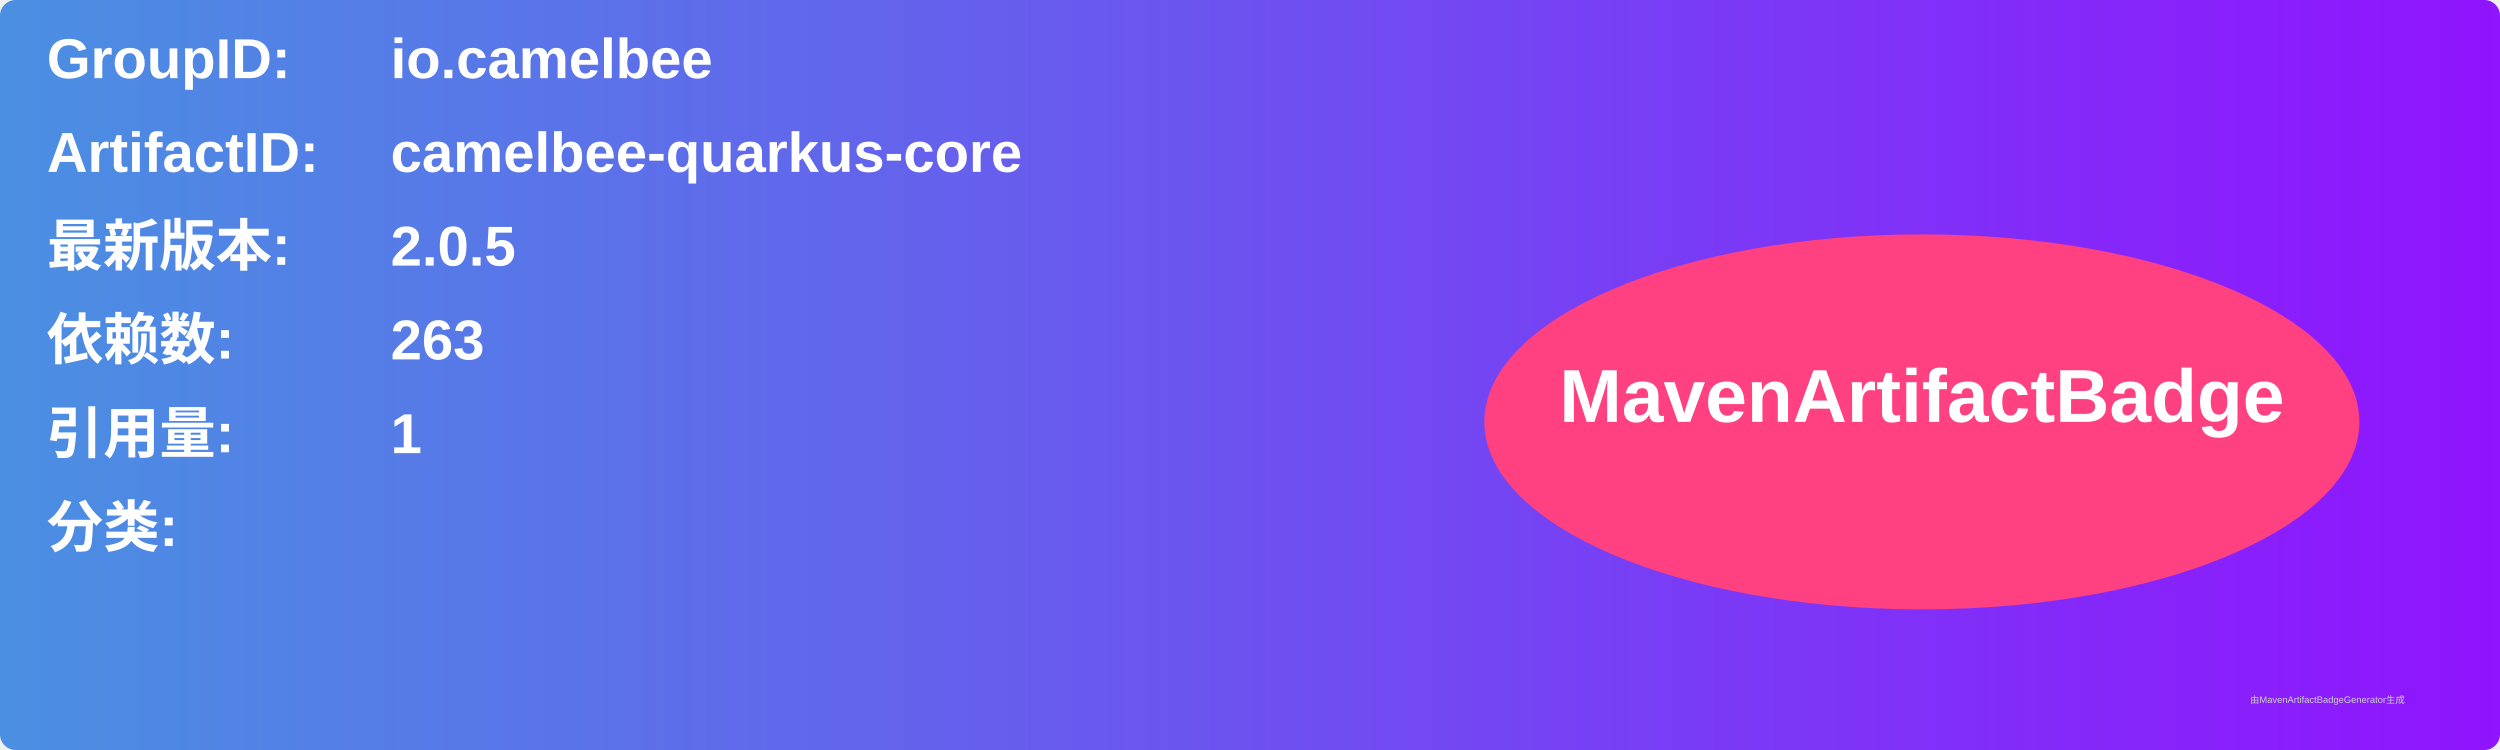
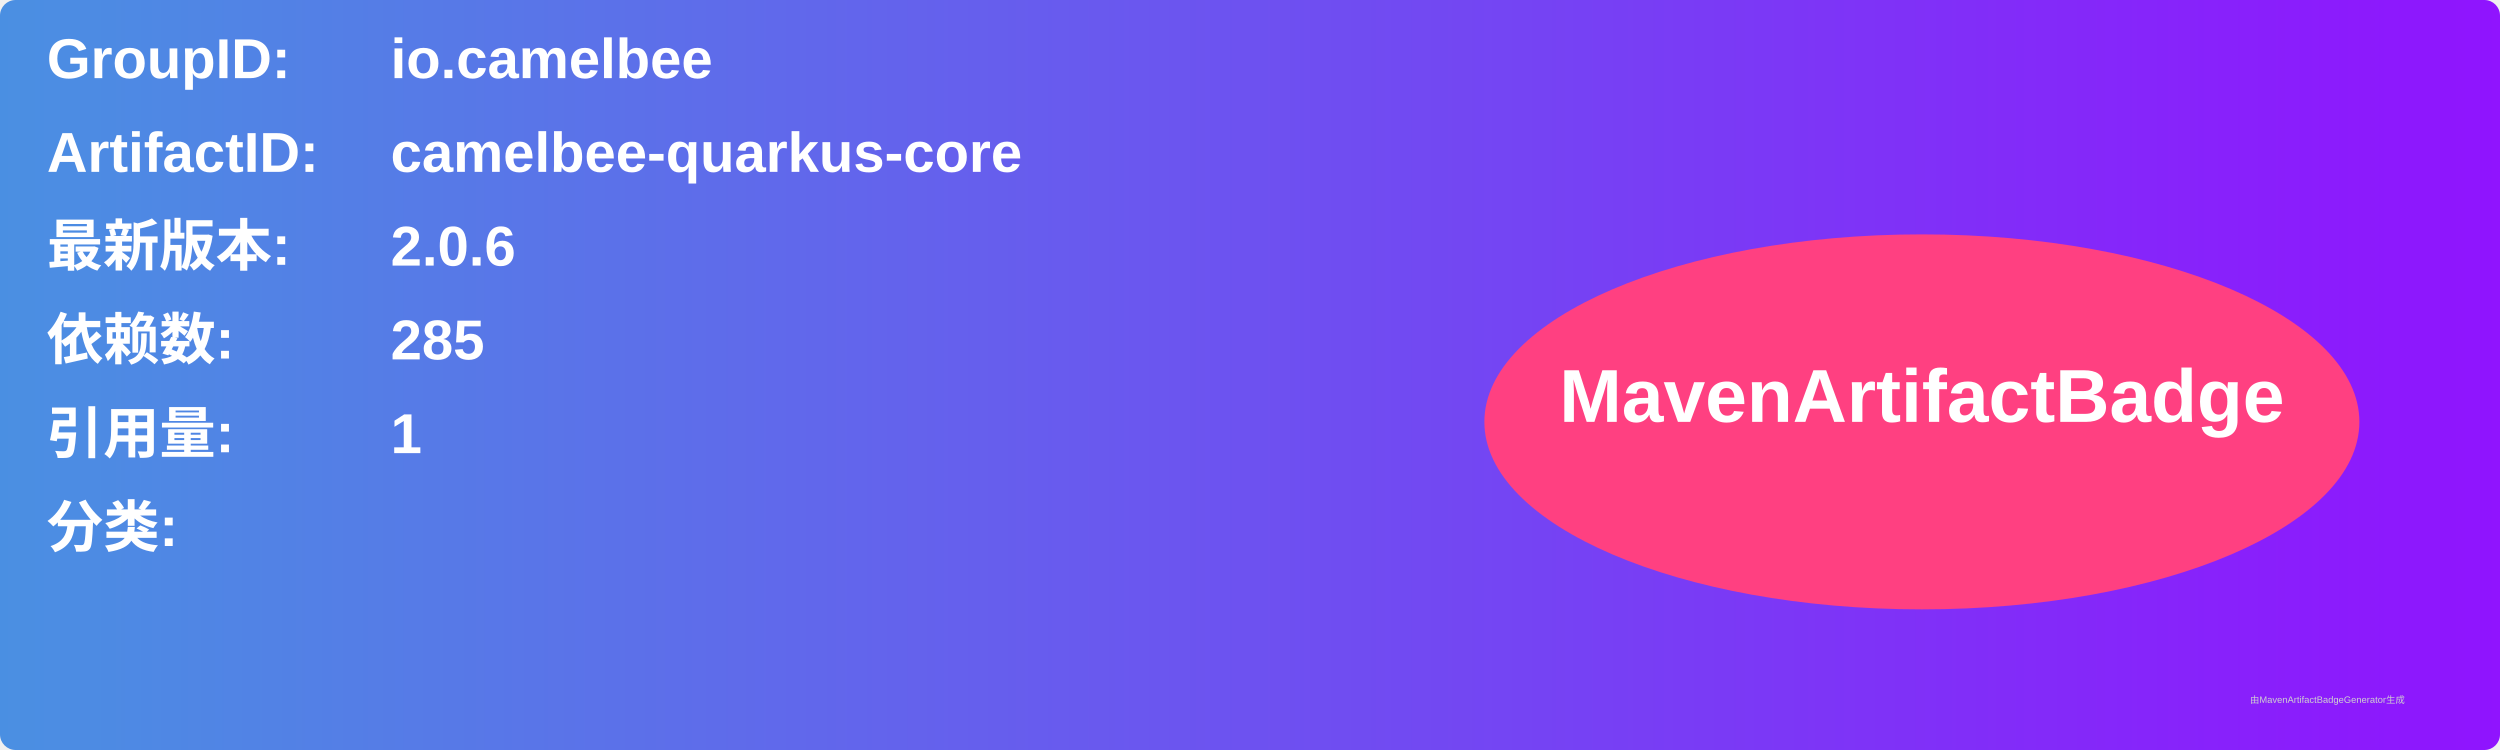
<svg xmlns="http://www.w3.org/2000/svg" width="800" height="240" viewBox="0 0 800 240">
  <linearGradient id="grad" x1="0%" y1="0%" x2="100%" y2="0%">
    <stop offset="0%" stop-color="#4a90e2" />
    <stop offset="100%" stop-color="#9013fe" />
  </linearGradient>
  <rect width="100%" height="100%" rx="5" ry="5" fill="url(#grad)" />
  <g transform="translate(15, 15)">
    <text x="0" y="10" font-family="Arial" font-size="18" fill="white" font-weight="bold" width="260">GroupID:</text>
    <text x="110" y="10" font-family="Arial" font-size="18" fill="white" font-weight="bold" width="460">io.camelbee</text>
    <text x="0" y="40" font-family="Arial" font-size="18" fill="white" font-weight="bold" width="260">ArtifactID:</text>
    <text x="110" y="40" font-family="Arial" font-size="18" fill="white" font-weight="bold" width="460">camelbee-quarkus-core</text>
    <text x="0" y="70" font-family="Arial" font-size="18" fill="white" font-weight="bold">最新版本:</text>
    <text x="110" y="70" font-family="Arial" font-size="18" fill="white" font-weight="bold">
-       <tspan font-weight="bold">2.0.5</tspan>
+       <tspan font-weight="bold">2.0.6</tspan>
    </text>
    <text x="0" y="100" font-family="Arial" font-size="18" fill="white" font-weight="bold">依赖数: </text>
    <text x="110" y="100" font-family="Arial" font-size="18" fill="white">
-       <tspan font-weight="bold">263</tspan>
+       <tspan font-weight="bold">285</tspan>
    </text>
    <text x="0" y="130" font-family="Arial" font-size="18" fill="white" font-weight="bold">引用量: </text>
    <text x="110" y="130" font-family="Arial" font-size="18" fill="white">
      <tspan font-weight="bold">1</tspan>
    </text>
    <text x="0" y="160" font-family="Arial" font-size="18" fill="white" font-weight="bold">分类:</text>
    <text x="10" y="190" font-family="Arial" font-size="10" fill="white">
      <tspan font-weight="bold" />
    </text>
    <ellipse cx="600" cy="120" rx="140" ry="60" fill="#ff4081" />
    <text x="600" y="120" text-anchor="middle" font-family="Arial" font-size="24" fill="white" font-weight="bold">MavenArtifactBadge</text>
  </g>
  <text x="720" y="225" font-family="Arial" font-size="3" fill="#d0d0d0">由MavenArtifactBadgeGenerator生成</text>
</svg>
